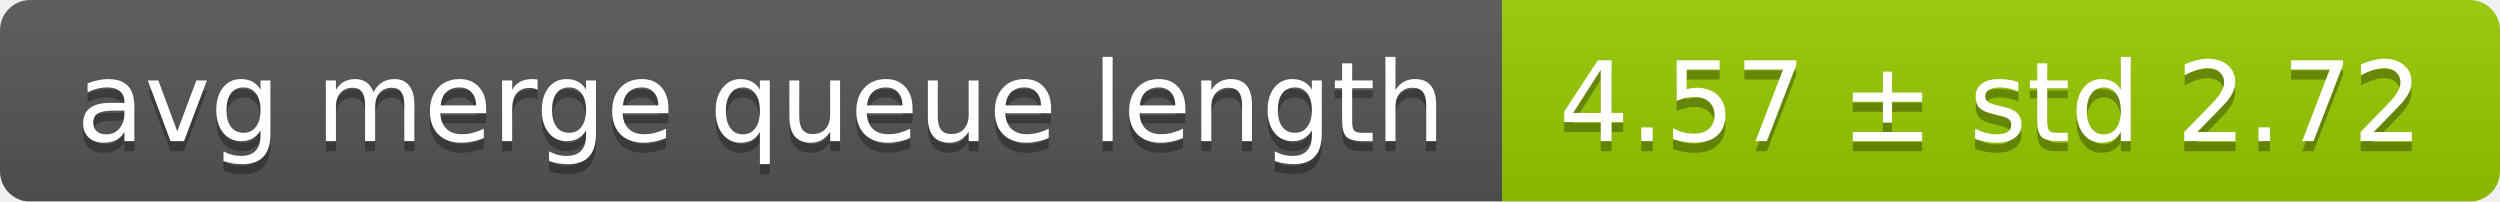
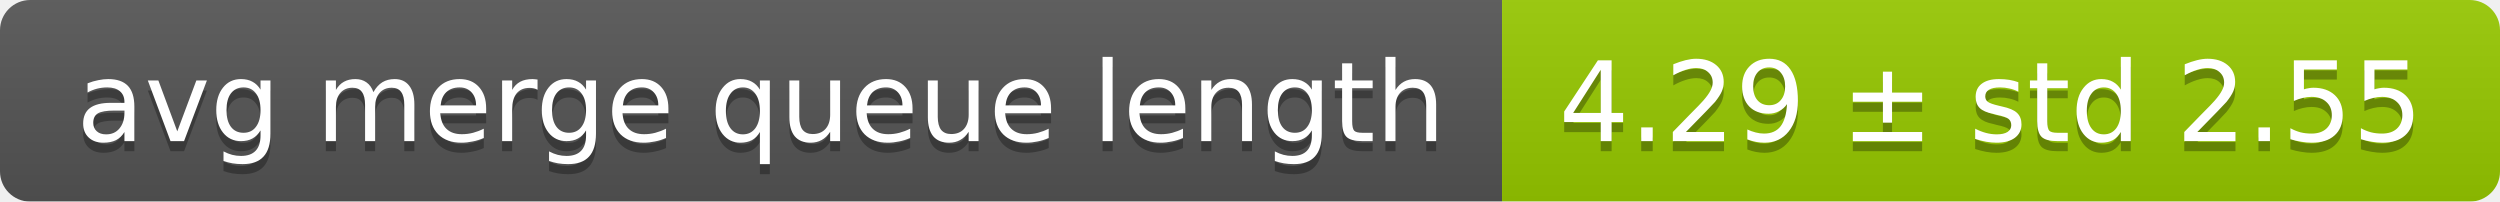
<svg xmlns="http://www.w3.org/2000/svg" width="248" height="20">
  <linearGradient id="smooth" x2="0" y2="100%">
    <stop offset="0" stop-color="#bbb" stop-opacity=".1" />
    <stop offset="1" stop-opacity=".1" />
  </linearGradient>
  <mask id="round">
    <rect width="248" height="20" rx="3" fill="#fff" />
  </mask>
  <g mask="url(#round)">
    <rect width="149" height="20" fill="#555" />
    <rect x="149" width="99" height="20" fill="#97ca00" />
    <rect width="248" height="20" fill="url(#smooth)" />
  </g>
  <g fill="#fff" text-anchor="middle" font-family="DejaVu Sans,Verdana,Geneva,sans-serif" font-size="11">
    <text x="75.5" y="15" fill="#010101" fill-opacity=".3">avg merge queue length</text>
    <text x="75.5" y="14">avg merge queue length</text>
-     <text x="197.5" y="15" fill="#010101" fill-opacity=".3">4.57 ± std 2.72</text>
-     <text x="197.5" y="14">4.57 ± std 2.72</text>
+     <text x="197.5" y="15" fill="#010101" fill-opacity=".3">4.29 ± std 2.55</text>
+     <text x="197.5" y="14">4.29 ± std 2.55</text>
  </g>
</svg>
